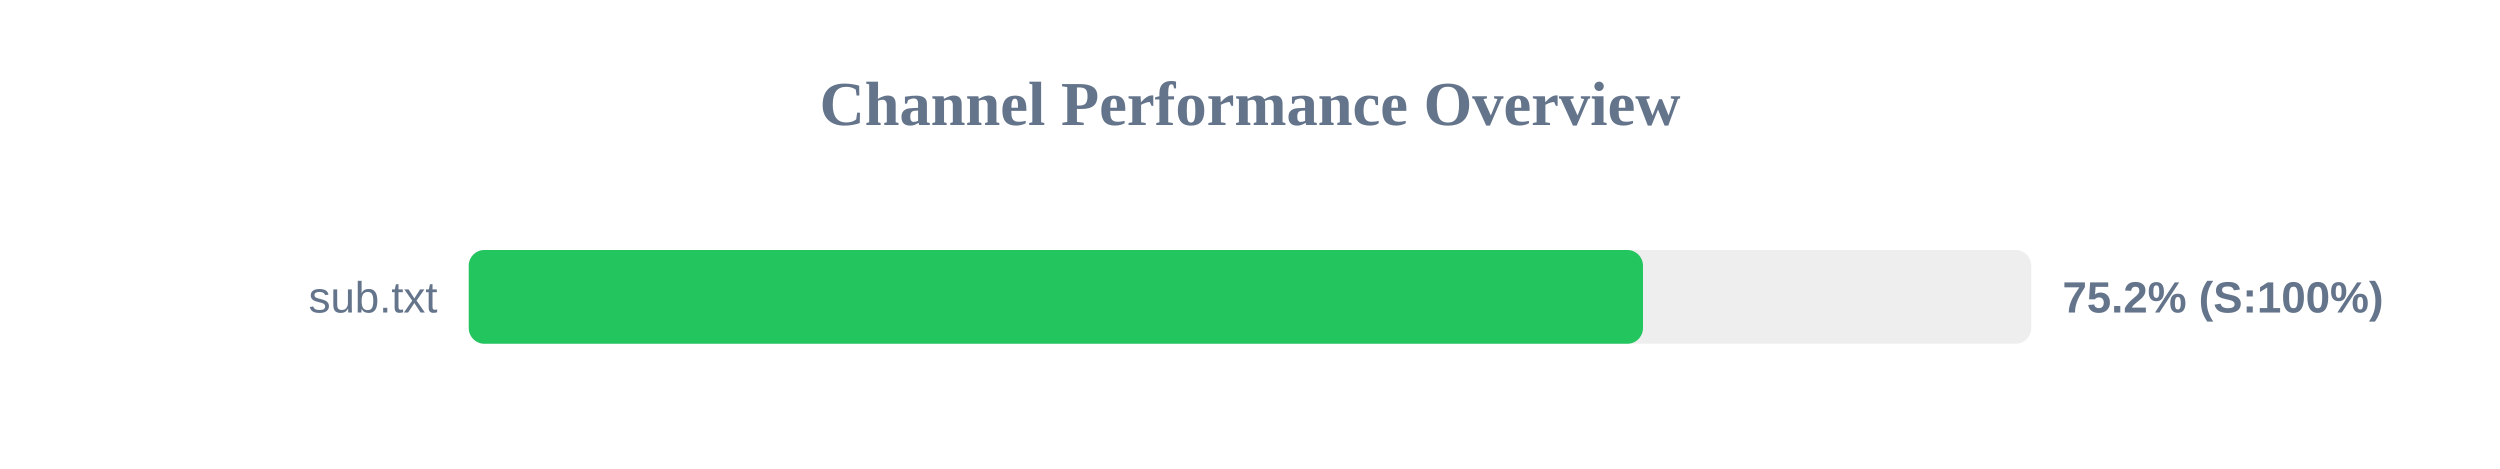
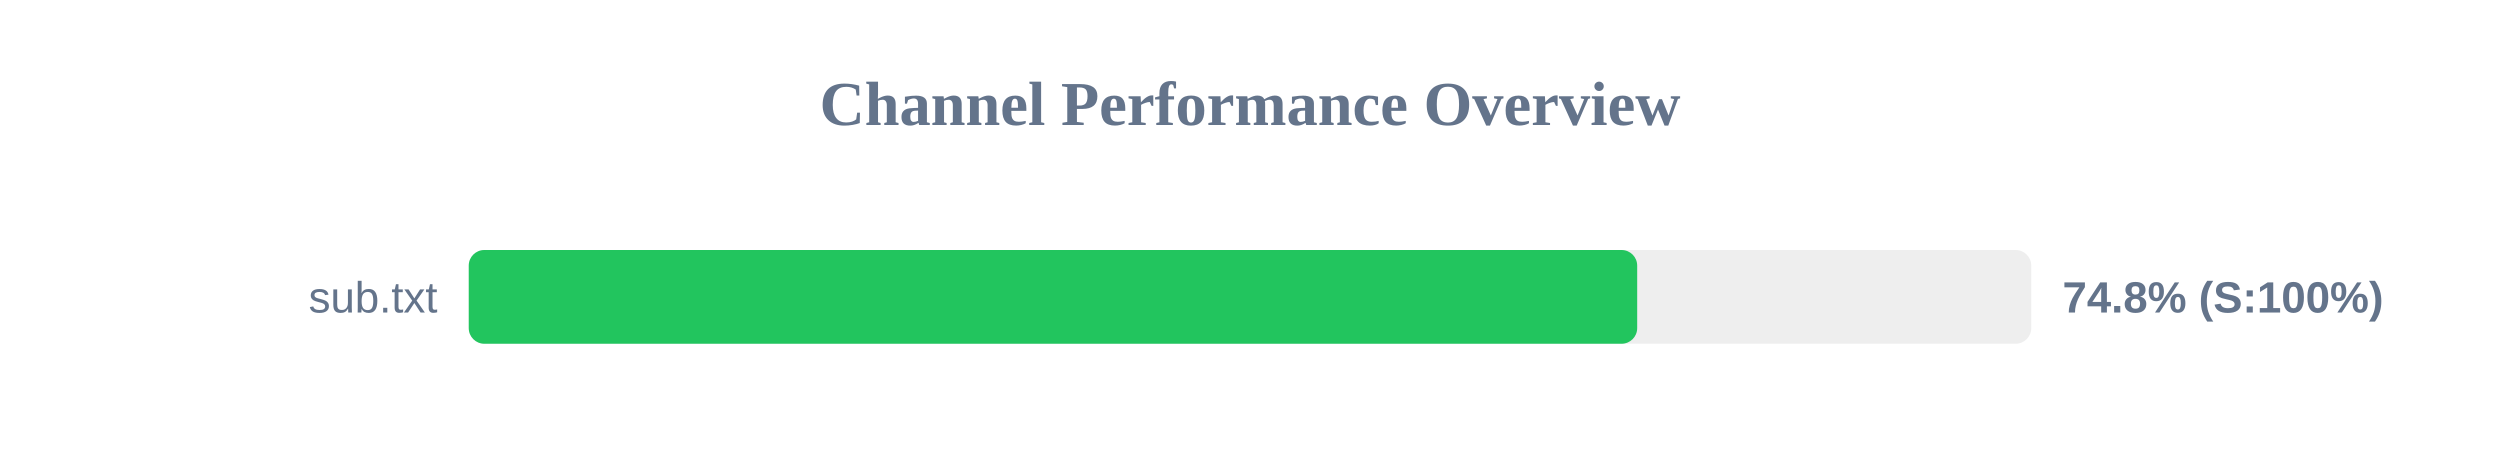
<svg xmlns="http://www.w3.org/2000/svg" width="800" height="150" version="1.1">
  <style>
        .row { font: 14px Arial; fill: #64748b; }
        .score { font: bold 14px Arial; fill: #64748b; }
    </style>
  <text x="400" y="40" text-anchor="middle" font-size="20px" font-weight="bold" fill="#64748b">Channel Performance Overview</text>
  <rect x="150" y="80" width="500" height="30" fill="#eee" rx="5" />
-   <rect x="150" y="80" width="375.75" height="30" fill="#22c55e" rx="5" />
+   <rect x="150" y="80" width="373.9" height="30" fill="#22c55e" rx="5" />
  <text x="140" y="100" text-anchor="end" class="row">sub.txt</text>
-   <text x="660" y="100" text-anchor="start" class="score">75.2% (S:100%)</text>
+   <text x="660" y="100" text-anchor="start" class="score">74.8% (S:100%)</text>
</svg>
